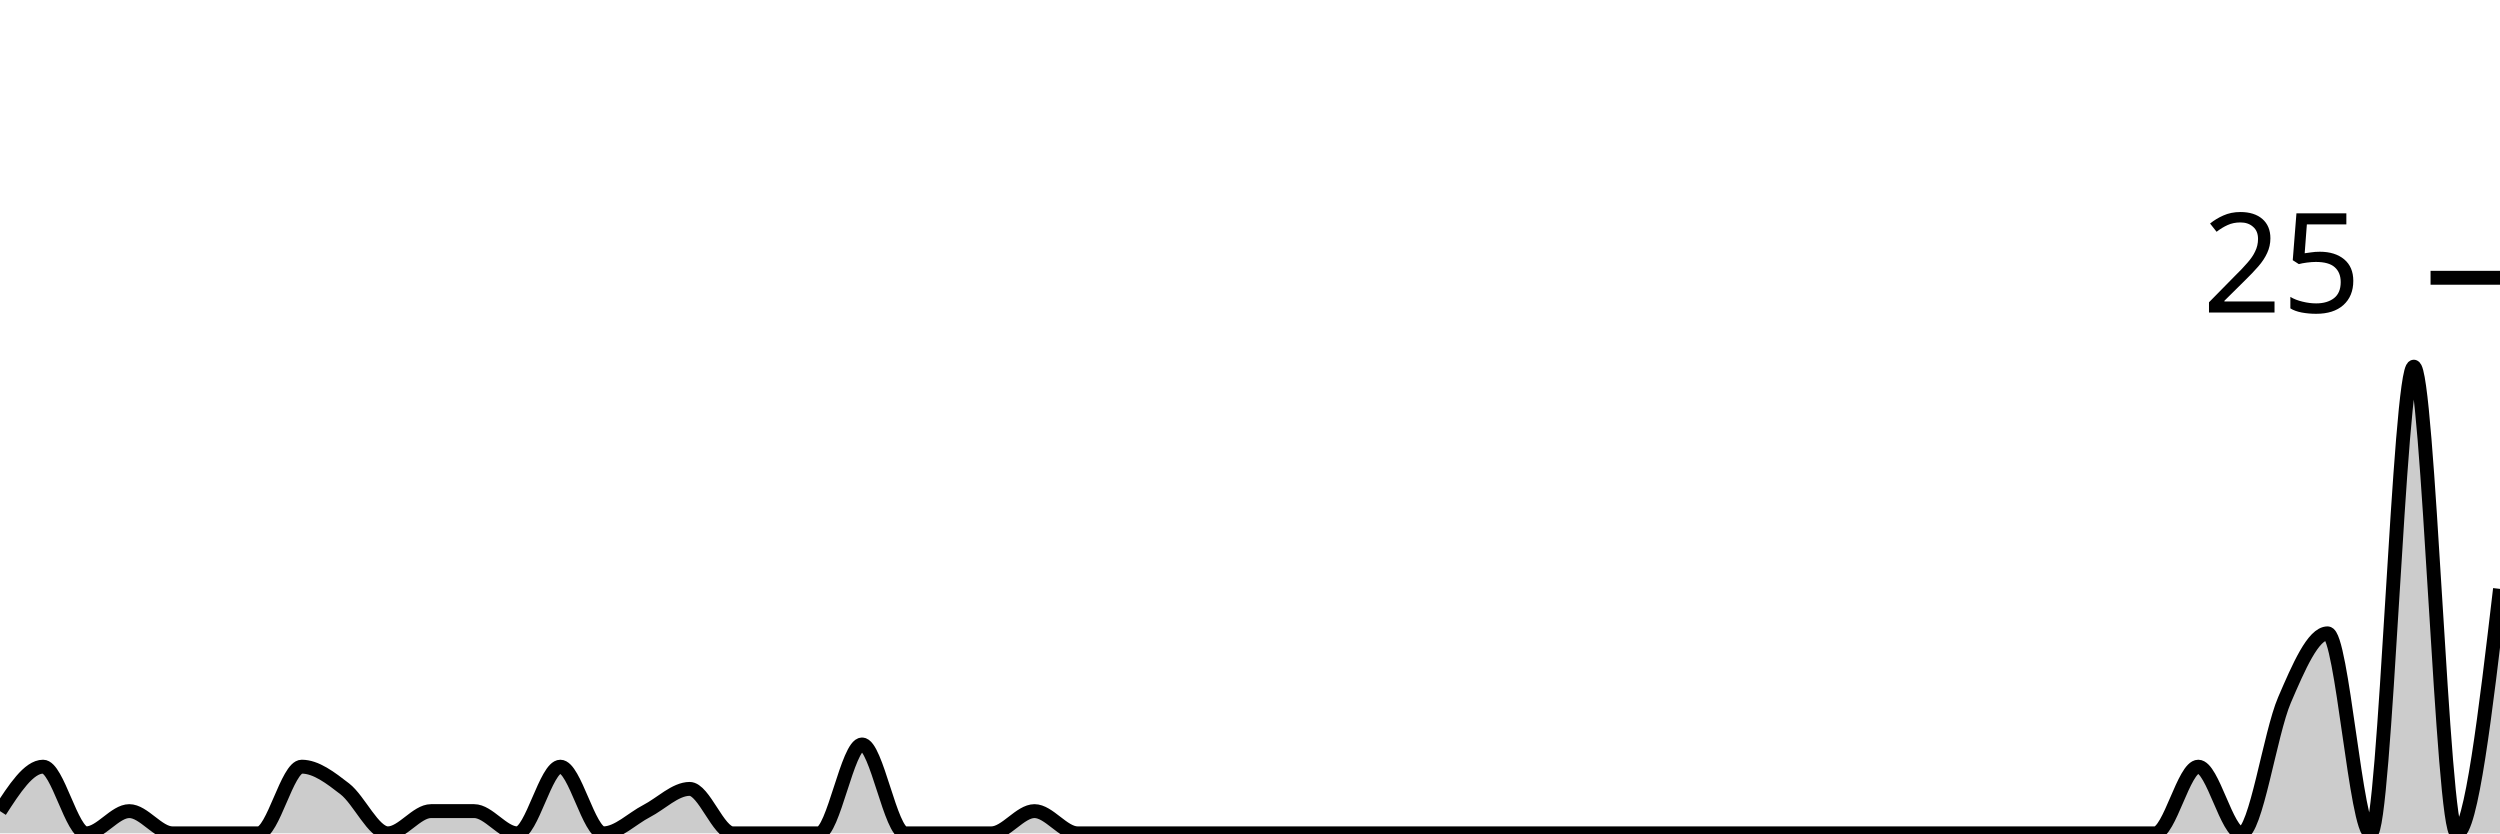
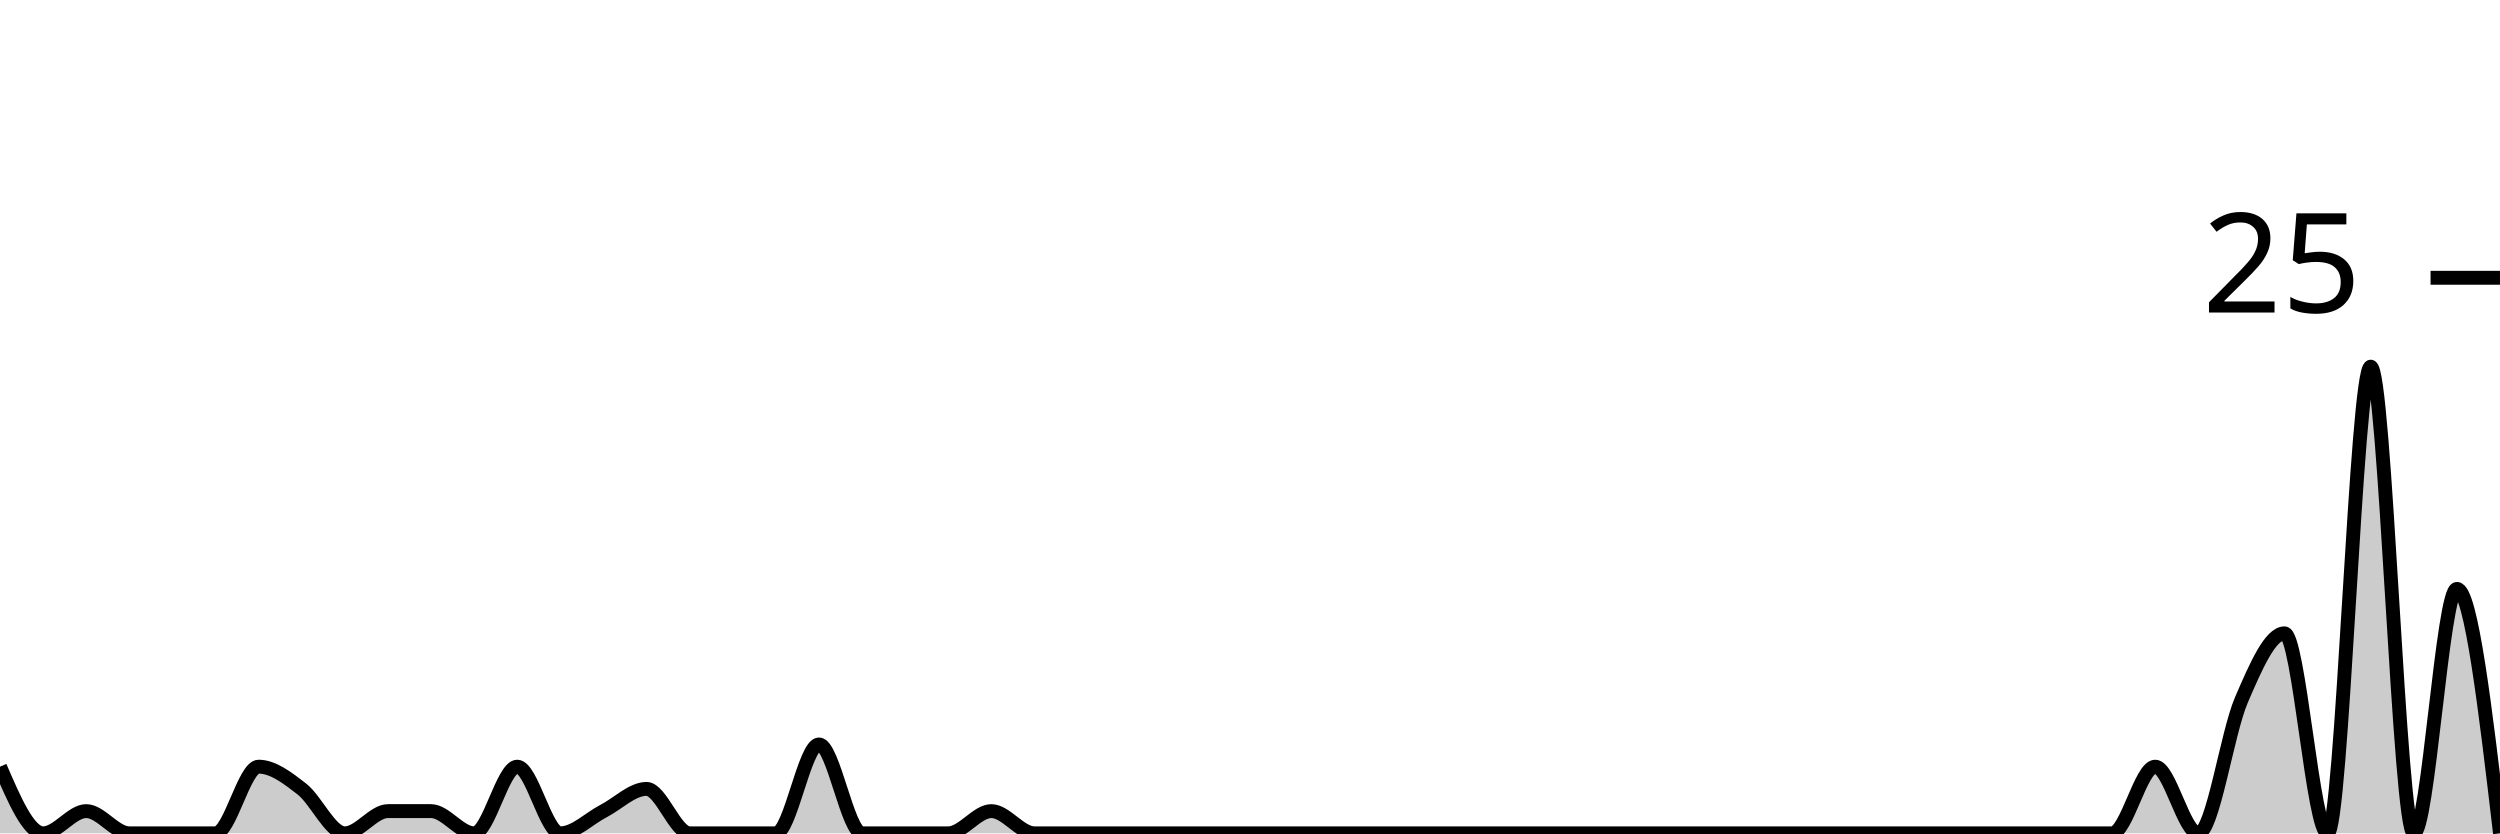
<svg xmlns="http://www.w3.org/2000/svg" viewBox="0 0 180 60">
  <g transform="translate(0,20)">
-     <path class="area" fill="rgba(0, 0, 0, 0.2)" d="M0,38.4C1.034,36.8,2.069,35.2,3.103,35.2C4.138,35.2,5.172,40,6.207,40C7.241,40,8.276,38.4,9.31,38.4C10.345,38.4,11.379,40,12.414,40C13.448,40,14.483,40,15.517,40C16.552,40,17.586,40,18.621,40C19.655,40,20.69,35.2,21.724,35.2C22.759,35.2,23.793,36,24.828,36.8C25.862,37.6,26.897,40,27.931,40C28.966,40,30,38.4,31.034,38.4C32.069,38.4,33.103,38.4,34.138,38.4C35.172,38.4,36.207,40,37.241,40C38.276,40,39.31,35.2,40.345,35.2C41.379,35.2,42.414,40,43.448,40C44.483,40,45.517,38.933,46.552,38.4C47.586,37.867,48.621,36.8,49.655,36.8C50.69,36.8,51.724,40,52.759,40C53.793,40,54.828,40,55.862,40C56.897,40,57.931,40,58.966,40C60,40,61.034,33.6,62.069,33.6C63.103,33.6,64.138,40,65.172,40C66.207,40,67.241,40,68.276,40C69.31,40,70.345,40,71.379,40C72.414,40,73.448,38.4,74.483,38.4C75.517,38.4,76.552,40,77.586,40C78.621,40,79.655,40,80.69,40C81.724,40,82.759,40,83.793,40C84.828,40,85.862,40,86.897,40C87.931,40,88.966,40,90,40C91.034,40,92.069,40,93.103,40C94.138,40,95.172,40,96.207,40C97.241,40,98.276,40,99.31,40C100.345,40,101.379,40,102.414,40C103.448,40,104.483,40,105.517,40C106.552,40,107.586,40,108.621,40C109.655,40,110.69,40,111.724,40C112.759,40,113.793,40,114.828,40C115.862,40,116.897,40,117.931,40C118.966,40,120,40,121.034,40C122.069,40,123.103,40,124.138,40C125.172,40,126.207,40,127.241,40C128.276,40,129.31,40,130.345,40C131.379,40,132.414,40,133.448,40C134.483,40,135.517,40,136.552,40C137.586,40,138.621,40,139.655,40C140.69,40,141.724,40,142.759,40C143.793,40,144.828,40,145.862,40C146.897,40,147.931,40,148.966,40C150,40,151.034,40,152.069,40C153.103,40,154.138,40,155.172,40C156.207,40,157.241,35.2,158.276,35.2C159.31,35.2,160.345,40,161.379,40C162.414,40,163.448,32.8,164.483,30.4C165.517,28,166.552,25.6,167.586,25.6C168.621,25.6,169.655,40,170.69,40C171.724,40,172.759,6.4,173.793,6.4C174.828,6.4,175.862,40,176.897,40C177.931,40,178.966,31.2,180,22.4L180,40C178.966,40,177.931,40,176.897,40C175.862,40,174.828,40,173.793,40C172.759,40,171.724,40,170.69,40C169.655,40,168.621,40,167.586,40C166.552,40,165.517,40,164.483,40C163.448,40,162.414,40,161.379,40C160.345,40,159.31,40,158.276,40C157.241,40,156.207,40,155.172,40C154.138,40,153.103,40,152.069,40C151.034,40,150,40,148.966,40C147.931,40,146.897,40,145.862,40C144.828,40,143.793,40,142.759,40C141.724,40,140.69,40,139.655,40C138.621,40,137.586,40,136.552,40C135.517,40,134.483,40,133.448,40C132.414,40,131.379,40,130.345,40C129.31,40,128.276,40,127.241,40C126.207,40,125.172,40,124.138,40C123.103,40,122.069,40,121.034,40C120,40,118.966,40,117.931,40C116.897,40,115.862,40,114.828,40C113.793,40,112.759,40,111.724,40C110.69,40,109.655,40,108.621,40C107.586,40,106.552,40,105.517,40C104.483,40,103.448,40,102.414,40C101.379,40,100.345,40,99.31,40C98.276,40,97.241,40,96.207,40C95.172,40,94.138,40,93.103,40C92.069,40,91.034,40,90,40C88.966,40,87.931,40,86.897,40C85.862,40,84.828,40,83.793,40C82.759,40,81.724,40,80.69,40C79.655,40,78.621,40,77.586,40C76.552,40,75.517,40,74.483,40C73.448,40,72.414,40,71.379,40C70.345,40,69.31,40,68.276,40C67.241,40,66.207,40,65.172,40C64.138,40,63.103,40,62.069,40C61.034,40,60,40,58.966,40C57.931,40,56.897,40,55.862,40C54.828,40,53.793,40,52.759,40C51.724,40,50.69,40,49.655,40C48.621,40,47.586,40,46.552,40C45.517,40,44.483,40,43.448,40C42.414,40,41.379,40,40.345,40C39.31,40,38.276,40,37.241,40C36.207,40,35.172,40,34.138,40C33.103,40,32.069,40,31.034,40C30,40,28.966,40,27.931,40C26.897,40,25.862,40,24.828,40C23.793,40,22.759,40,21.724,40C20.69,40,19.655,40,18.621,40C17.586,40,16.552,40,15.517,40C14.483,40,13.448,40,12.414,40C11.379,40,10.345,40,9.31,40C8.276,40,7.241,40,6.207,40C5.172,40,4.138,40,3.103,40C2.069,40,1.034,40,0,40Z" />
-     <path class="line" stroke="black" fill="none" d="M0,38.4C1.034,36.8,2.069,35.2,3.103,35.2C4.138,35.2,5.172,40,6.207,40C7.241,40,8.276,38.4,9.31,38.4C10.345,38.4,11.379,40,12.414,40C13.448,40,14.483,40,15.517,40C16.552,40,17.586,40,18.621,40C19.655,40,20.69,35.2,21.724,35.2C22.759,35.2,23.793,36,24.828,36.8C25.862,37.6,26.897,40,27.931,40C28.966,40,30,38.4,31.034,38.4C32.069,38.4,33.103,38.4,34.138,38.4C35.172,38.4,36.207,40,37.241,40C38.276,40,39.31,35.2,40.345,35.2C41.379,35.2,42.414,40,43.448,40C44.483,40,45.517,38.933,46.552,38.4C47.586,37.867,48.621,36.8,49.655,36.8C50.69,36.8,51.724,40,52.759,40C53.793,40,54.828,40,55.862,40C56.897,40,57.931,40,58.966,40C60,40,61.034,33.6,62.069,33.6C63.103,33.6,64.138,40,65.172,40C66.207,40,67.241,40,68.276,40C69.31,40,70.345,40,71.379,40C72.414,40,73.448,38.4,74.483,38.4C75.517,38.4,76.552,40,77.586,40C78.621,40,79.655,40,80.69,40C81.724,40,82.759,40,83.793,40C84.828,40,85.862,40,86.897,40C87.931,40,88.966,40,90,40C91.034,40,92.069,40,93.103,40C94.138,40,95.172,40,96.207,40C97.241,40,98.276,40,99.31,40C100.345,40,101.379,40,102.414,40C103.448,40,104.483,40,105.517,40C106.552,40,107.586,40,108.621,40C109.655,40,110.69,40,111.724,40C112.759,40,113.793,40,114.828,40C115.862,40,116.897,40,117.931,40C118.966,40,120,40,121.034,40C122.069,40,123.103,40,124.138,40C125.172,40,126.207,40,127.241,40C128.276,40,129.31,40,130.345,40C131.379,40,132.414,40,133.448,40C134.483,40,135.517,40,136.552,40C137.586,40,138.621,40,139.655,40C140.69,40,141.724,40,142.759,40C143.793,40,144.828,40,145.862,40C146.897,40,147.931,40,148.966,40C150,40,151.034,40,152.069,40C153.103,40,154.138,40,155.172,40C156.207,40,157.241,35.2,158.276,35.2C159.31,35.2,160.345,40,161.379,40C162.414,40,163.448,32.8,164.483,30.4C165.517,28,166.552,25.6,167.586,25.6C168.621,25.6,169.655,40,170.69,40C171.724,40,172.759,6.4,173.793,6.4C174.828,6.4,175.862,40,176.897,40C177.931,40,178.966,31.2,180,22.4" />
+     <path class="area" fill="rgba(0, 0, 0, 0.2)" d="M0,35.2C1.034,37.6,2.069,40,3.103,40C4.138,40,5.172,38.4,6.207,38.4C7.241,38.4,8.276,40,9.31,40C10.345,40,11.379,40,12.414,40C13.448,40,14.483,40,15.517,40C16.552,40,17.586,35.2,18.621,35.2C19.655,35.2,20.69,36,21.724,36.8C22.759,37.6,23.793,40,24.828,40C25.862,40,26.897,38.4,27.931,38.4C28.966,38.4,30,38.4,31.034,38.4C32.069,38.4,33.103,40,34.138,40C35.172,40,36.207,35.2,37.241,35.2C38.276,35.2,39.31,40,40.345,40C41.379,40,42.414,38.933,43.448,38.4C44.483,37.867,45.517,36.8,46.552,36.8C47.586,36.8,48.621,40,49.655,40C50.69,40,51.724,40,52.759,40C53.793,40,54.828,40,55.862,40C56.897,40,57.931,33.6,58.966,33.6C60,33.6,61.034,40,62.069,40C63.103,40,64.138,40,65.172,40C66.207,40,67.241,40,68.276,40C69.31,40,70.345,38.4,71.379,38.4C72.414,38.4,73.448,40,74.483,40C75.517,40,76.552,40,77.586,40C78.621,40,79.655,40,80.69,40C81.724,40,82.759,40,83.793,40C84.828,40,85.862,40,86.897,40C87.931,40,88.966,40,90,40C91.034,40,92.069,40,93.103,40C94.138,40,95.172,40,96.207,40C97.241,40,98.276,40,99.31,40C100.345,40,101.379,40,102.414,40C103.448,40,104.483,40,105.517,40C106.552,40,107.586,40,108.621,40C109.655,40,110.69,40,111.724,40C112.759,40,113.793,40,114.828,40C115.862,40,116.897,40,117.931,40C118.966,40,120,40,121.034,40C122.069,40,123.103,40,124.138,40C125.172,40,126.207,40,127.241,40C128.276,40,129.31,40,130.345,40C131.379,40,132.414,40,133.448,40C134.483,40,135.517,40,136.552,40C137.586,40,138.621,40,139.655,40C140.69,40,141.724,40,142.759,40C143.793,40,144.828,40,145.862,40C146.897,40,147.931,40,148.966,40C150,40,151.034,40,152.069,40C153.103,40,154.138,35.2,155.172,35.2C156.207,35.2,157.241,40,158.276,40C159.31,40,160.345,32.8,161.379,30.4C162.414,28,163.448,25.6,164.483,25.6C165.517,25.6,166.552,40,167.586,40C168.621,40,169.655,6.4,170.69,6.4C171.724,6.4,172.759,40,173.793,40C174.828,40,175.862,22.4,176.897,22.4C177.931,22.4,178.966,31.2,180,40L180,40C178.966,40,177.931,40,176.897,40C175.862,40,174.828,40,173.793,40C172.759,40,171.724,40,170.69,40C169.655,40,168.621,40,167.586,40C166.552,40,165.517,40,164.483,40C163.448,40,162.414,40,161.379,40C160.345,40,159.31,40,158.276,40C157.241,40,156.207,40,155.172,40C154.138,40,153.103,40,152.069,40C151.034,40,150,40,148.966,40C147.931,40,146.897,40,145.862,40C144.828,40,143.793,40,142.759,40C141.724,40,140.69,40,139.655,40C138.621,40,137.586,40,136.552,40C135.517,40,134.483,40,133.448,40C132.414,40,131.379,40,130.345,40C129.31,40,128.276,40,127.241,40C126.207,40,125.172,40,124.138,40C123.103,40,122.069,40,121.034,40C120,40,118.966,40,117.931,40C116.897,40,115.862,40,114.828,40C113.793,40,112.759,40,111.724,40C110.69,40,109.655,40,108.621,40C107.586,40,106.552,40,105.517,40C104.483,40,103.448,40,102.414,40C101.379,40,100.345,40,99.31,40C98.276,40,97.241,40,96.207,40C95.172,40,94.138,40,93.103,40C92.069,40,91.034,40,90,40C88.966,40,87.931,40,86.897,40C85.862,40,84.828,40,83.793,40C82.759,40,81.724,40,80.69,40C79.655,40,78.621,40,77.586,40C76.552,40,75.517,40,74.483,40C73.448,40,72.414,40,71.379,40C70.345,40,69.31,40,68.276,40C67.241,40,66.207,40,65.172,40C64.138,40,63.103,40,62.069,40C61.034,40,60,40,58.966,40C57.931,40,56.897,40,55.862,40C54.828,40,53.793,40,52.759,40C51.724,40,50.69,40,49.655,40C48.621,40,47.586,40,46.552,40C45.517,40,44.483,40,43.448,40C42.414,40,41.379,40,40.345,40C39.31,40,38.276,40,37.241,40C36.207,40,35.172,40,34.138,40C33.103,40,32.069,40,31.034,40C30,40,28.966,40,27.931,40C26.897,40,25.862,40,24.828,40C23.793,40,22.759,40,21.724,40C20.69,40,19.655,40,18.621,40C17.586,40,16.552,40,15.517,40C14.483,40,13.448,40,12.414,40C11.379,40,10.345,40,9.31,40C8.276,40,7.241,40,6.207,40C5.172,40,4.138,40,3.103,40C2.069,40,1.034,40,0,40Z" />
+     <path class="line" stroke="black" fill="none" d="M0,35.2C1.034,37.6,2.069,40,3.103,40C4.138,40,5.172,38.4,6.207,38.4C7.241,38.4,8.276,40,9.31,40C10.345,40,11.379,40,12.414,40C13.448,40,14.483,40,15.517,40C16.552,40,17.586,35.2,18.621,35.2C19.655,35.2,20.69,36,21.724,36.8C22.759,37.6,23.793,40,24.828,40C25.862,40,26.897,38.4,27.931,38.4C28.966,38.4,30,38.4,31.034,38.4C32.069,38.4,33.103,40,34.138,40C35.172,40,36.207,35.2,37.241,35.2C38.276,35.2,39.31,40,40.345,40C41.379,40,42.414,38.933,43.448,38.4C44.483,37.867,45.517,36.8,46.552,36.8C47.586,36.8,48.621,40,49.655,40C50.69,40,51.724,40,52.759,40C53.793,40,54.828,40,55.862,40C56.897,40,57.931,33.6,58.966,33.6C60,33.6,61.034,40,62.069,40C63.103,40,64.138,40,65.172,40C66.207,40,67.241,40,68.276,40C69.31,40,70.345,38.4,71.379,38.4C72.414,38.4,73.448,40,74.483,40C75.517,40,76.552,40,77.586,40C78.621,40,79.655,40,80.69,40C81.724,40,82.759,40,83.793,40C84.828,40,85.862,40,86.897,40C87.931,40,88.966,40,90,40C91.034,40,92.069,40,93.103,40C94.138,40,95.172,40,96.207,40C97.241,40,98.276,40,99.31,40C100.345,40,101.379,40,102.414,40C103.448,40,104.483,40,105.517,40C106.552,40,107.586,40,108.621,40C109.655,40,110.69,40,111.724,40C112.759,40,113.793,40,114.828,40C115.862,40,116.897,40,117.931,40C118.966,40,120,40,121.034,40C122.069,40,123.103,40,124.138,40C125.172,40,126.207,40,127.241,40C128.276,40,129.31,40,130.345,40C131.379,40,132.414,40,133.448,40C134.483,40,135.517,40,136.552,40C137.586,40,138.621,40,139.655,40C140.69,40,141.724,40,142.759,40C143.793,40,144.828,40,145.862,40C146.897,40,147.931,40,148.966,40C150,40,151.034,40,152.069,40C153.103,40,154.138,35.2,155.172,35.2C156.207,35.2,157.241,40,158.276,40C159.31,40,160.345,32.8,161.379,30.4C162.414,28,163.448,25.6,164.483,25.6C165.517,25.6,166.552,40,167.586,40C168.621,40,169.655,6.4,170.69,6.4C171.724,6.4,172.759,40,173.793,40C174.828,40,175.862,22.4,176.897,22.4C177.931,22.4,178.966,31.2,180,40" />
    <path class="axis-ceiling" stroke-width="1" stroke="black" fill="none" d="M175,0L180,0" />
    <text class="axis-ceiling-label" font-family="sans-serif" text-anchor="end" font-size="10px" x="170" y="2.5">25</text>
  </g>
</svg>
